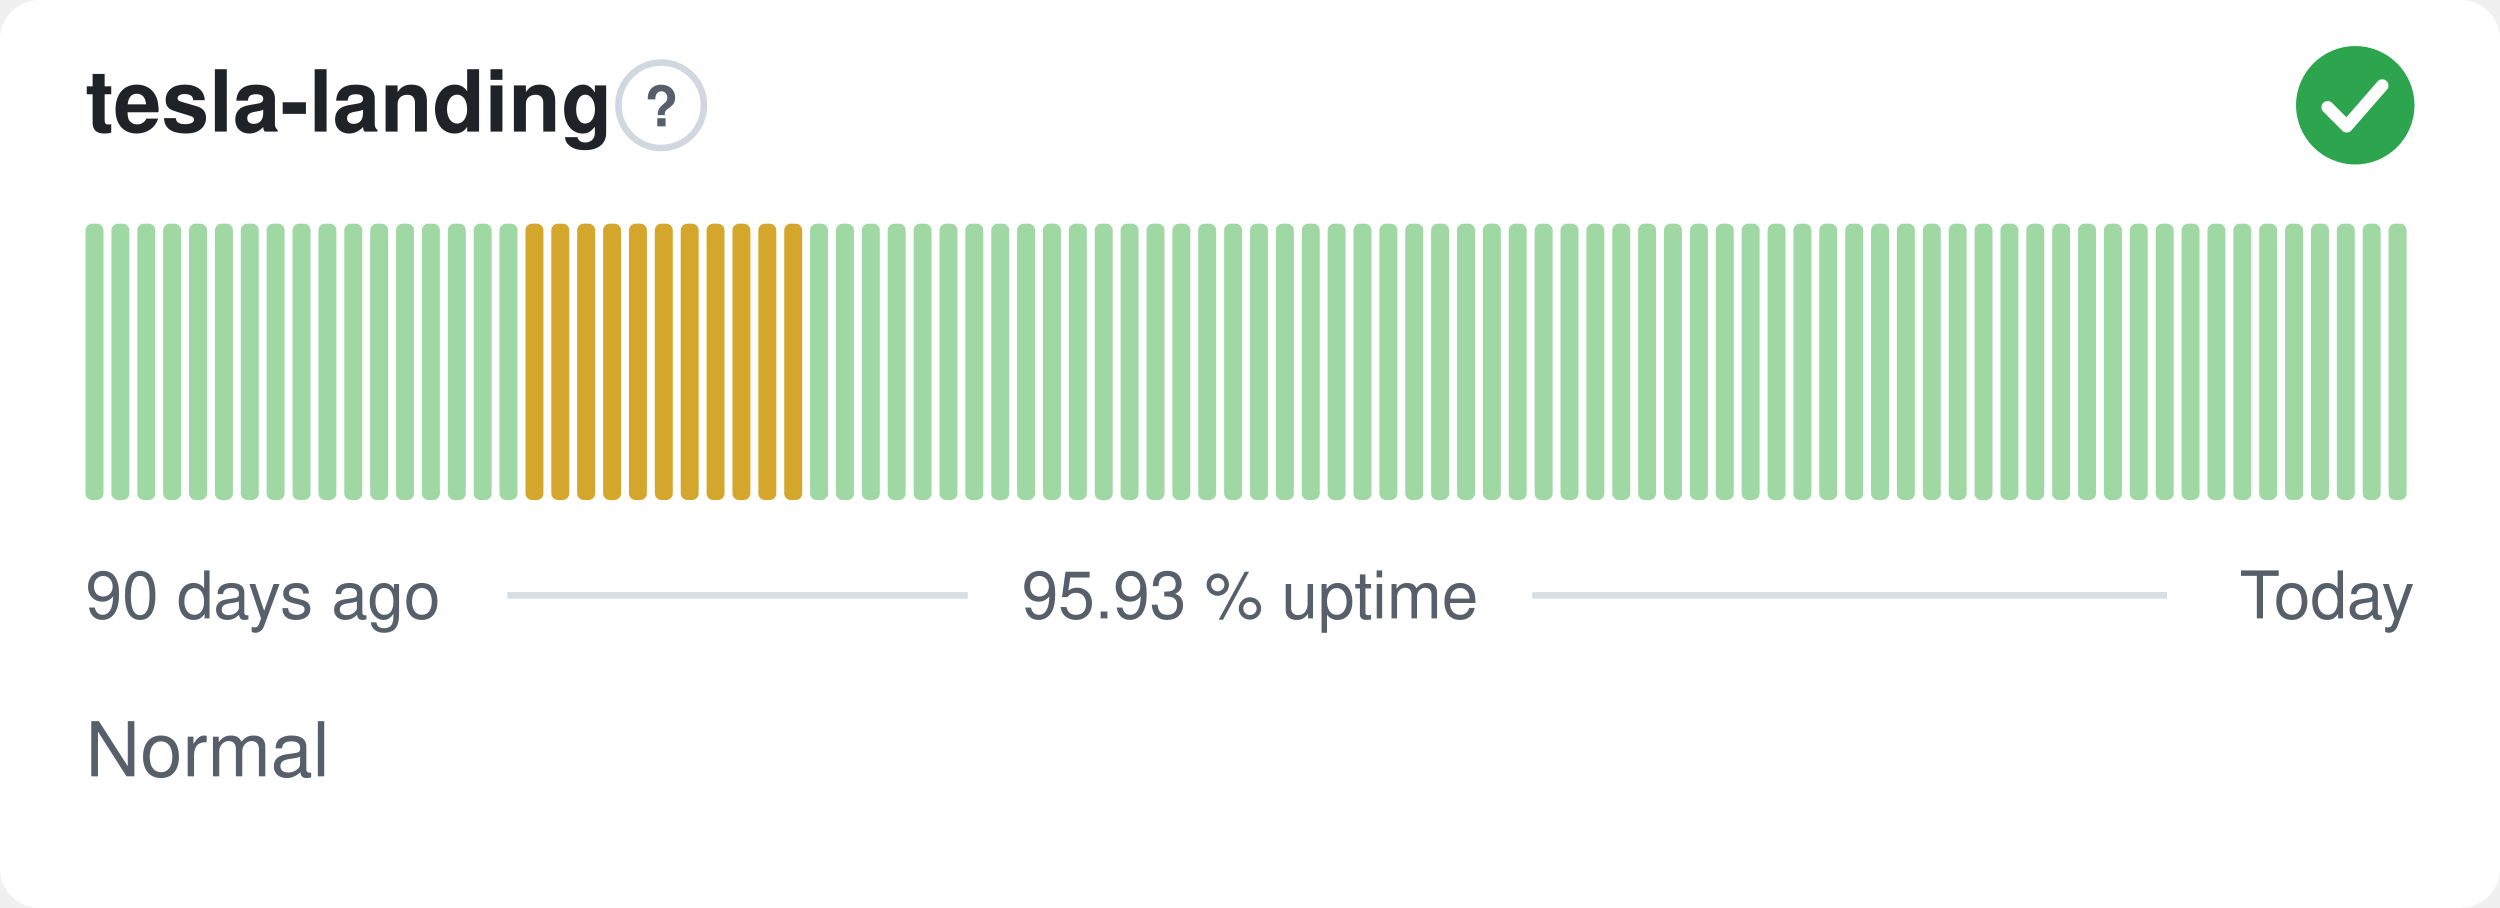
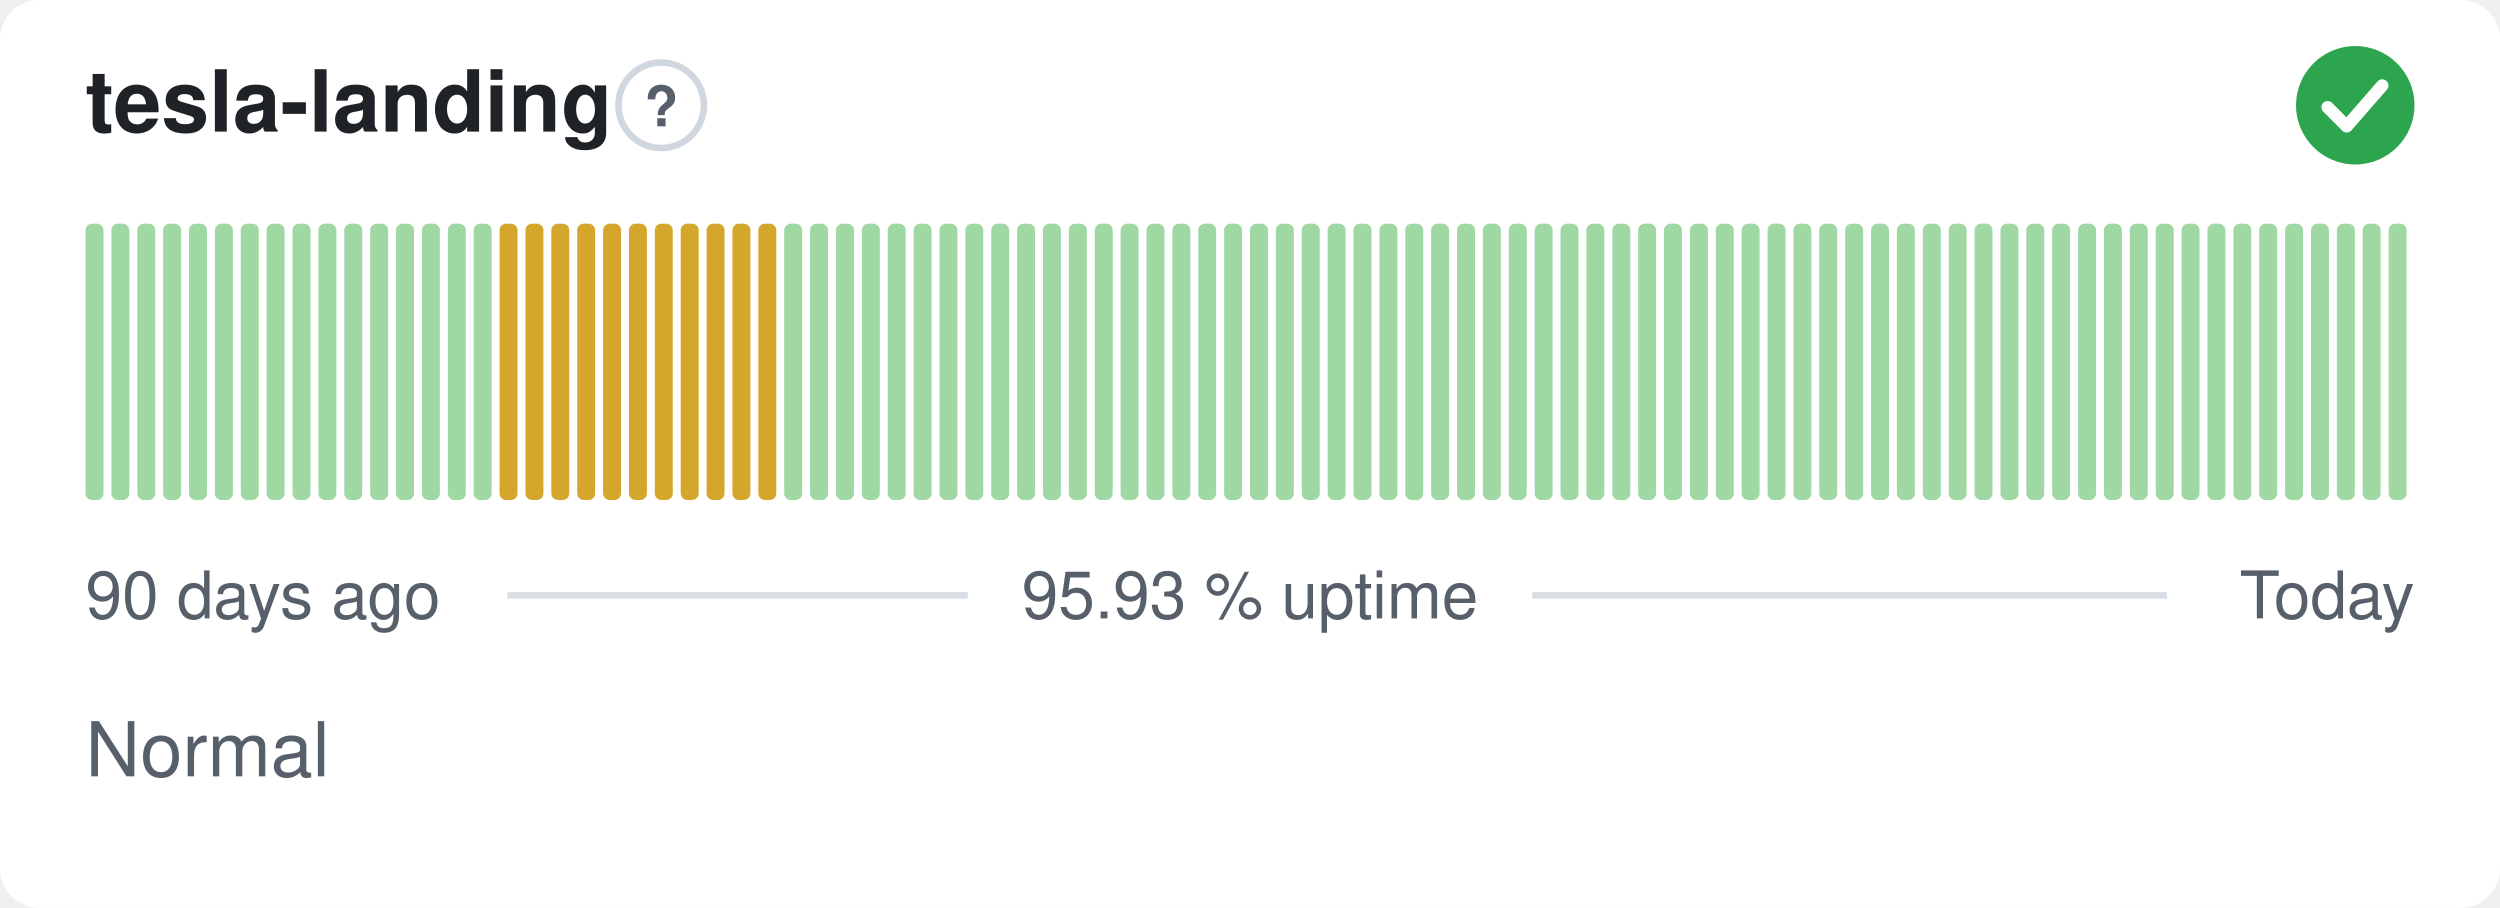
<svg xmlns="http://www.w3.org/2000/svg" width="380" height="138" viewBox="0 0 380 138" role="img" aria-label="tesla-landing: Normal, 95.93 % uptime over the last 90 days" font-family="-apple-system,BlinkMacSystemFont,'Segoe UI',Helvetica,Arial,sans-serif">
  <style>
    @media (prefers-color-scheme: dark) {
      .bg { fill: #0d1117 }
      .title { fill: #e6edf3 }
      .muted { fill: #8b949e }
      .hint { stroke: #30363d }
      .rule { stroke: #30363d }
      .nodata { fill: #21262d }
    }
  </style>
  <rect class="bg" width="380" height="138" rx="6" fill="#ffffff" />
  <text class="title" x="13" y="20" font-size="13" font-weight="600" fill="#1f2328">tesla-landing</text>
  <circle class="hint" cx="100.5" cy="16" r="6.5" fill="none" stroke="#d0d7de" stroke-width="1" />
  <text class="muted" x="100.5" y="19.2" text-anchor="middle" font-size="8.5" font-weight="700" fill="#57606a">?</text>
  <circle cx="358" cy="16" r="9" fill="#2da44e" />
  <path d="M353.80 16.30l2.90 2.90 5.40 -6.20" fill="none" stroke="#fff" stroke-width="1.89" stroke-linecap="round" stroke-linejoin="round" />
  <rect x="13.00" y="34.00" width="2.73" height="42.00" rx="1" fill="#9fd8a3" />
  <rect x="16.93" y="34.00" width="2.73" height="42.00" rx="1" fill="#9fd8a3" />
  <rect x="20.87" y="34.00" width="2.73" height="42.00" rx="1" fill="#9fd8a3" />
  <rect x="24.80" y="34.00" width="2.73" height="42.00" rx="1" fill="#9fd8a3" />
  <rect x="28.73" y="34.00" width="2.73" height="42.00" rx="1" fill="#9fd8a3" />
  <rect x="32.67" y="34.00" width="2.73" height="42.00" rx="1" fill="#9fd8a3" />
  <rect x="36.60" y="34.00" width="2.73" height="42.00" rx="1" fill="#9fd8a3" />
  <rect x="40.53" y="34.00" width="2.73" height="42.00" rx="1" fill="#9fd8a3" />
  <rect x="44.47" y="34.00" width="2.73" height="42.00" rx="1" fill="#9fd8a3" />
  <rect x="48.40" y="34.00" width="2.73" height="42.00" rx="1" fill="#9fd8a3" />
  <rect x="52.33" y="34.00" width="2.73" height="42.00" rx="1" fill="#9fd8a3" />
  <rect x="56.27" y="34.00" width="2.73" height="42.00" rx="1" fill="#9fd8a3" />
  <rect x="60.20" y="34.00" width="2.73" height="42.00" rx="1" fill="#9fd8a3" />
  <rect x="64.13" y="34.00" width="2.73" height="42.00" rx="1" fill="#9fd8a3" />
  <rect x="68.07" y="34.00" width="2.73" height="42.00" rx="1" fill="#9fd8a3" />
  <rect x="72.00" y="34.00" width="2.73" height="42.00" rx="1" fill="#9fd8a3" />
-   <rect x="75.93" y="34.00" width="2.73" height="42.00" rx="1" fill="#9fd8a3" />
+   <rect x="75.93" y="34.00" width="2.73" height="42.00" rx="1" fill="#d4a72c" />
  <rect x="79.87" y="34.00" width="2.73" height="42.00" rx="1" fill="#d4a72c" />
  <rect x="83.80" y="34.00" width="2.73" height="42.00" rx="1" fill="#d4a72c" />
  <rect x="87.73" y="34.00" width="2.73" height="42.00" rx="1" fill="#d4a72c" />
  <rect x="91.67" y="34.00" width="2.73" height="42.00" rx="1" fill="#d4a72c" />
  <rect x="95.60" y="34.00" width="2.73" height="42.00" rx="1" fill="#d4a72c" />
  <rect x="99.53" y="34.00" width="2.73" height="42.00" rx="1" fill="#d4a72c" />
  <rect x="103.47" y="34.00" width="2.73" height="42.00" rx="1" fill="#d4a72c" />
  <rect x="107.40" y="34.00" width="2.73" height="42.00" rx="1" fill="#d4a72c" />
  <rect x="111.33" y="34.00" width="2.73" height="42.00" rx="1" fill="#d4a72c" />
  <rect x="115.27" y="34.00" width="2.73" height="42.00" rx="1" fill="#d4a72c" />
-   <rect x="119.20" y="34.00" width="2.73" height="42.00" rx="1" fill="#d4a72c" />
+   <rect x="119.20" y="34.00" width="2.73" height="42.00" rx="1" fill="#9fd8a3" />
  <rect x="123.13" y="34.00" width="2.73" height="42.00" rx="1" fill="#9fd8a3" />
  <rect x="127.07" y="34.00" width="2.73" height="42.00" rx="1" fill="#9fd8a3" />
  <rect x="131.00" y="34.00" width="2.73" height="42.00" rx="1" fill="#9fd8a3" />
  <rect x="134.93" y="34.00" width="2.73" height="42.00" rx="1" fill="#9fd8a3" />
  <rect x="138.87" y="34.00" width="2.73" height="42.00" rx="1" fill="#9fd8a3" />
  <rect x="142.80" y="34.00" width="2.73" height="42.00" rx="1" fill="#9fd8a3" />
  <rect x="146.73" y="34.00" width="2.73" height="42.00" rx="1" fill="#9fd8a3" />
  <rect x="150.67" y="34.00" width="2.73" height="42.00" rx="1" fill="#9fd8a3" />
  <rect x="154.60" y="34.00" width="2.73" height="42.00" rx="1" fill="#9fd8a3" />
  <rect x="158.53" y="34.00" width="2.73" height="42.00" rx="1" fill="#9fd8a3" />
  <rect x="162.47" y="34.00" width="2.73" height="42.00" rx="1" fill="#9fd8a3" />
  <rect x="166.40" y="34.00" width="2.73" height="42.00" rx="1" fill="#9fd8a3" />
  <rect x="170.33" y="34.00" width="2.73" height="42.00" rx="1" fill="#9fd8a3" />
  <rect x="174.27" y="34.00" width="2.73" height="42.00" rx="1" fill="#9fd8a3" />
  <rect x="178.20" y="34.00" width="2.73" height="42.00" rx="1" fill="#9fd8a3" />
  <rect x="182.13" y="34.00" width="2.73" height="42.00" rx="1" fill="#9fd8a3" />
  <rect x="186.07" y="34.00" width="2.73" height="42.00" rx="1" fill="#9fd8a3" />
  <rect x="190.00" y="34.00" width="2.73" height="42.00" rx="1" fill="#9fd8a3" />
  <rect x="193.93" y="34.00" width="2.73" height="42.00" rx="1" fill="#9fd8a3" />
  <rect x="197.87" y="34.00" width="2.73" height="42.00" rx="1" fill="#9fd8a3" />
  <rect x="201.80" y="34.00" width="2.73" height="42.00" rx="1" fill="#9fd8a3" />
  <rect x="205.73" y="34.00" width="2.73" height="42.00" rx="1" fill="#9fd8a3" />
  <rect x="209.67" y="34.00" width="2.73" height="42.00" rx="1" fill="#9fd8a3" />
  <rect x="213.60" y="34.00" width="2.73" height="42.00" rx="1" fill="#9fd8a3" />
  <rect x="217.53" y="34.00" width="2.73" height="42.00" rx="1" fill="#9fd8a3" />
  <rect x="221.47" y="34.00" width="2.73" height="42.00" rx="1" fill="#9fd8a3" />
  <rect x="225.40" y="34.00" width="2.73" height="42.00" rx="1" fill="#9fd8a3" />
  <rect x="229.33" y="34.00" width="2.73" height="42.00" rx="1" fill="#9fd8a3" />
  <rect x="233.27" y="34.00" width="2.73" height="42.00" rx="1" fill="#9fd8a3" />
  <rect x="237.20" y="34.00" width="2.73" height="42.00" rx="1" fill="#9fd8a3" />
  <rect x="241.13" y="34.00" width="2.73" height="42.00" rx="1" fill="#9fd8a3" />
  <rect x="245.07" y="34.00" width="2.73" height="42.00" rx="1" fill="#9fd8a3" />
  <rect x="249.00" y="34.00" width="2.73" height="42.00" rx="1" fill="#9fd8a3" />
  <rect x="252.93" y="34.00" width="2.73" height="42.00" rx="1" fill="#9fd8a3" />
  <rect x="256.87" y="34.00" width="2.73" height="42.00" rx="1" fill="#9fd8a3" />
  <rect x="260.80" y="34.00" width="2.73" height="42.00" rx="1" fill="#9fd8a3" />
  <rect x="264.73" y="34.00" width="2.73" height="42.00" rx="1" fill="#9fd8a3" />
  <rect x="268.67" y="34.00" width="2.73" height="42.00" rx="1" fill="#9fd8a3" />
  <rect x="272.60" y="34.00" width="2.73" height="42.00" rx="1" fill="#9fd8a3" />
  <rect x="276.53" y="34.00" width="2.73" height="42.00" rx="1" fill="#9fd8a3" />
  <rect x="280.47" y="34.00" width="2.73" height="42.00" rx="1" fill="#9fd8a3" />
  <rect x="284.40" y="34.00" width="2.73" height="42.00" rx="1" fill="#9fd8a3" />
  <rect x="288.33" y="34.00" width="2.73" height="42.00" rx="1" fill="#9fd8a3" />
  <rect x="292.27" y="34.00" width="2.73" height="42.00" rx="1" fill="#9fd8a3" />
  <rect x="296.20" y="34.00" width="2.73" height="42.00" rx="1" fill="#9fd8a3" />
  <rect x="300.13" y="34.00" width="2.73" height="42.00" rx="1" fill="#9fd8a3" />
  <rect x="304.07" y="34.00" width="2.73" height="42.00" rx="1" fill="#9fd8a3" />
  <rect x="308.00" y="34.00" width="2.73" height="42.00" rx="1" fill="#9fd8a3" />
  <rect x="311.93" y="34.00" width="2.73" height="42.00" rx="1" fill="#9fd8a3" />
  <rect x="315.87" y="34.00" width="2.73" height="42.00" rx="1" fill="#9fd8a3" />
  <rect x="319.80" y="34.00" width="2.73" height="42.00" rx="1" fill="#9fd8a3" />
  <rect x="323.73" y="34.00" width="2.73" height="42.00" rx="1" fill="#9fd8a3" />
  <rect x="327.67" y="34.00" width="2.73" height="42.00" rx="1" fill="#9fd8a3" />
  <rect x="331.60" y="34.00" width="2.73" height="42.00" rx="1" fill="#9fd8a3" />
  <rect x="335.53" y="34.00" width="2.73" height="42.00" rx="1" fill="#9fd8a3" />
  <rect x="339.47" y="34.00" width="2.73" height="42.00" rx="1" fill="#9fd8a3" />
  <rect x="343.40" y="34.00" width="2.73" height="42.00" rx="1" fill="#9fd8a3" />
  <rect x="347.33" y="34.00" width="2.73" height="42.00" rx="1" fill="#9fd8a3" />
  <rect x="351.27" y="34.00" width="2.73" height="42.00" rx="1" fill="#9fd8a3" />
  <rect x="355.20" y="34.00" width="2.73" height="42.00" rx="1" fill="#9fd8a3" />
  <rect x="359.13" y="34.00" width="2.73" height="42.00" rx="1" fill="#9fd8a3" />
  <rect x="363.07" y="34.00" width="2.73" height="42.00" rx="1" fill="#9fd8a3" />
  <text class="muted" x="13" y="94" font-size="10" fill="#57606a">90 days ago</text>
  <text class="muted" x="190" y="94" text-anchor="middle" font-size="10" fill="#57606a">95.93 % uptime</text>
  <text class="muted" x="367" y="94" text-anchor="end" font-size="10" fill="#57606a">Today</text>
  <line class="rule" x1="77.1" y1="90.5" x2="147.1" y2="90.5" stroke="#d8dee4" stroke-width="1" />
  <line class="rule" x1="232.9" y1="90.5" x2="329.4" y2="90.5" stroke="#d8dee4" stroke-width="1" />
  <text class="muted" x="13" y="118" font-size="11.5" fill="#57606a">Normal</text>
</svg>
